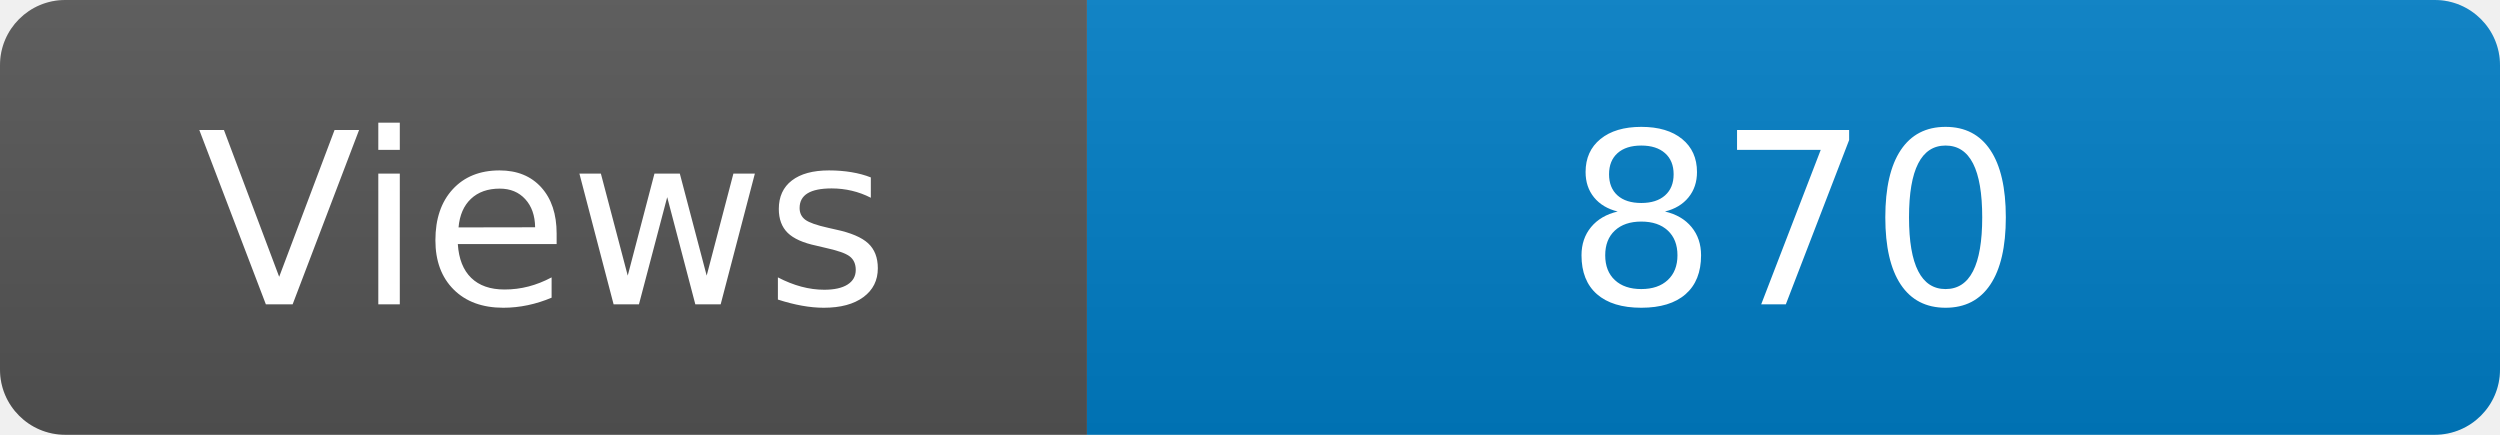
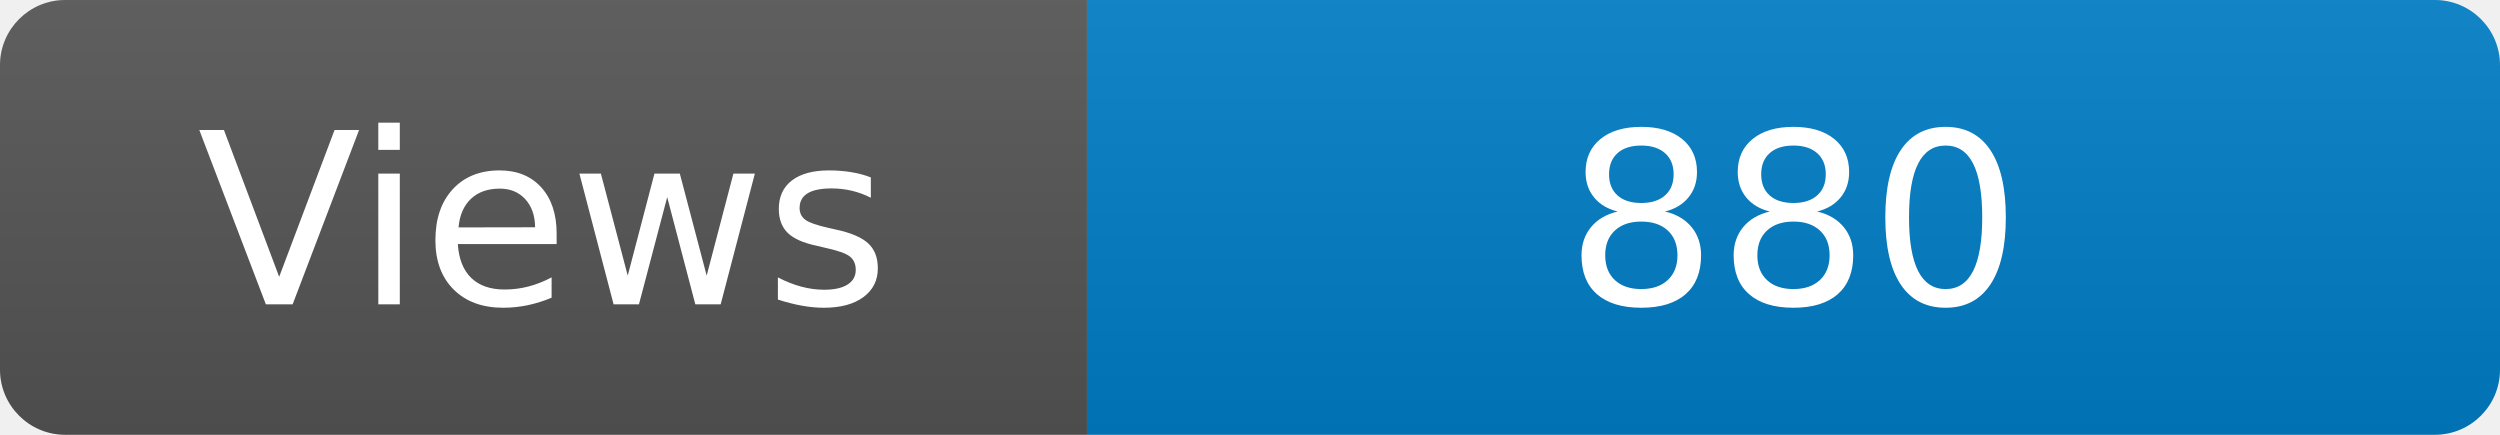
<svg xmlns="http://www.w3.org/2000/svg" width="115" height="20" role="img" aria-label="Maintained?: yes">
  <linearGradient id="s" x2="0" y2="100%">
    <stop offset="0" stop-color="#bbb" stop-opacity=".1" />
    <stop offset="1" stop-opacity=".1" />
  </linearGradient>
  <clipPath id="r">
    <rect width="115" height="20" rx="3" fill="#fff" />
  </clipPath>
  <g clip-path="url(#r)">
    <rect width="50" height="20" fill="#555" />
    <rect x="50" width="160" height="20" fill="#007ec6" />
    <rect width="115" height="20" fill="url(#s)" />
  </g>
  <g fill="#fff" text-anchor="middle" font-family="Verdana,Geneva,DejaVu Sans,sans-serif" font-size="110">
    <text x="250" y="140" transform="scale(.1)" fill="#fff">Views</text>
-     <text x="825" y="140" transform="scale(.1)" fill="#fff">870</text>
+     <text x="825" y="140" transform="scale(.1)" fill="#fff">880</text>
  </g>
</svg>
